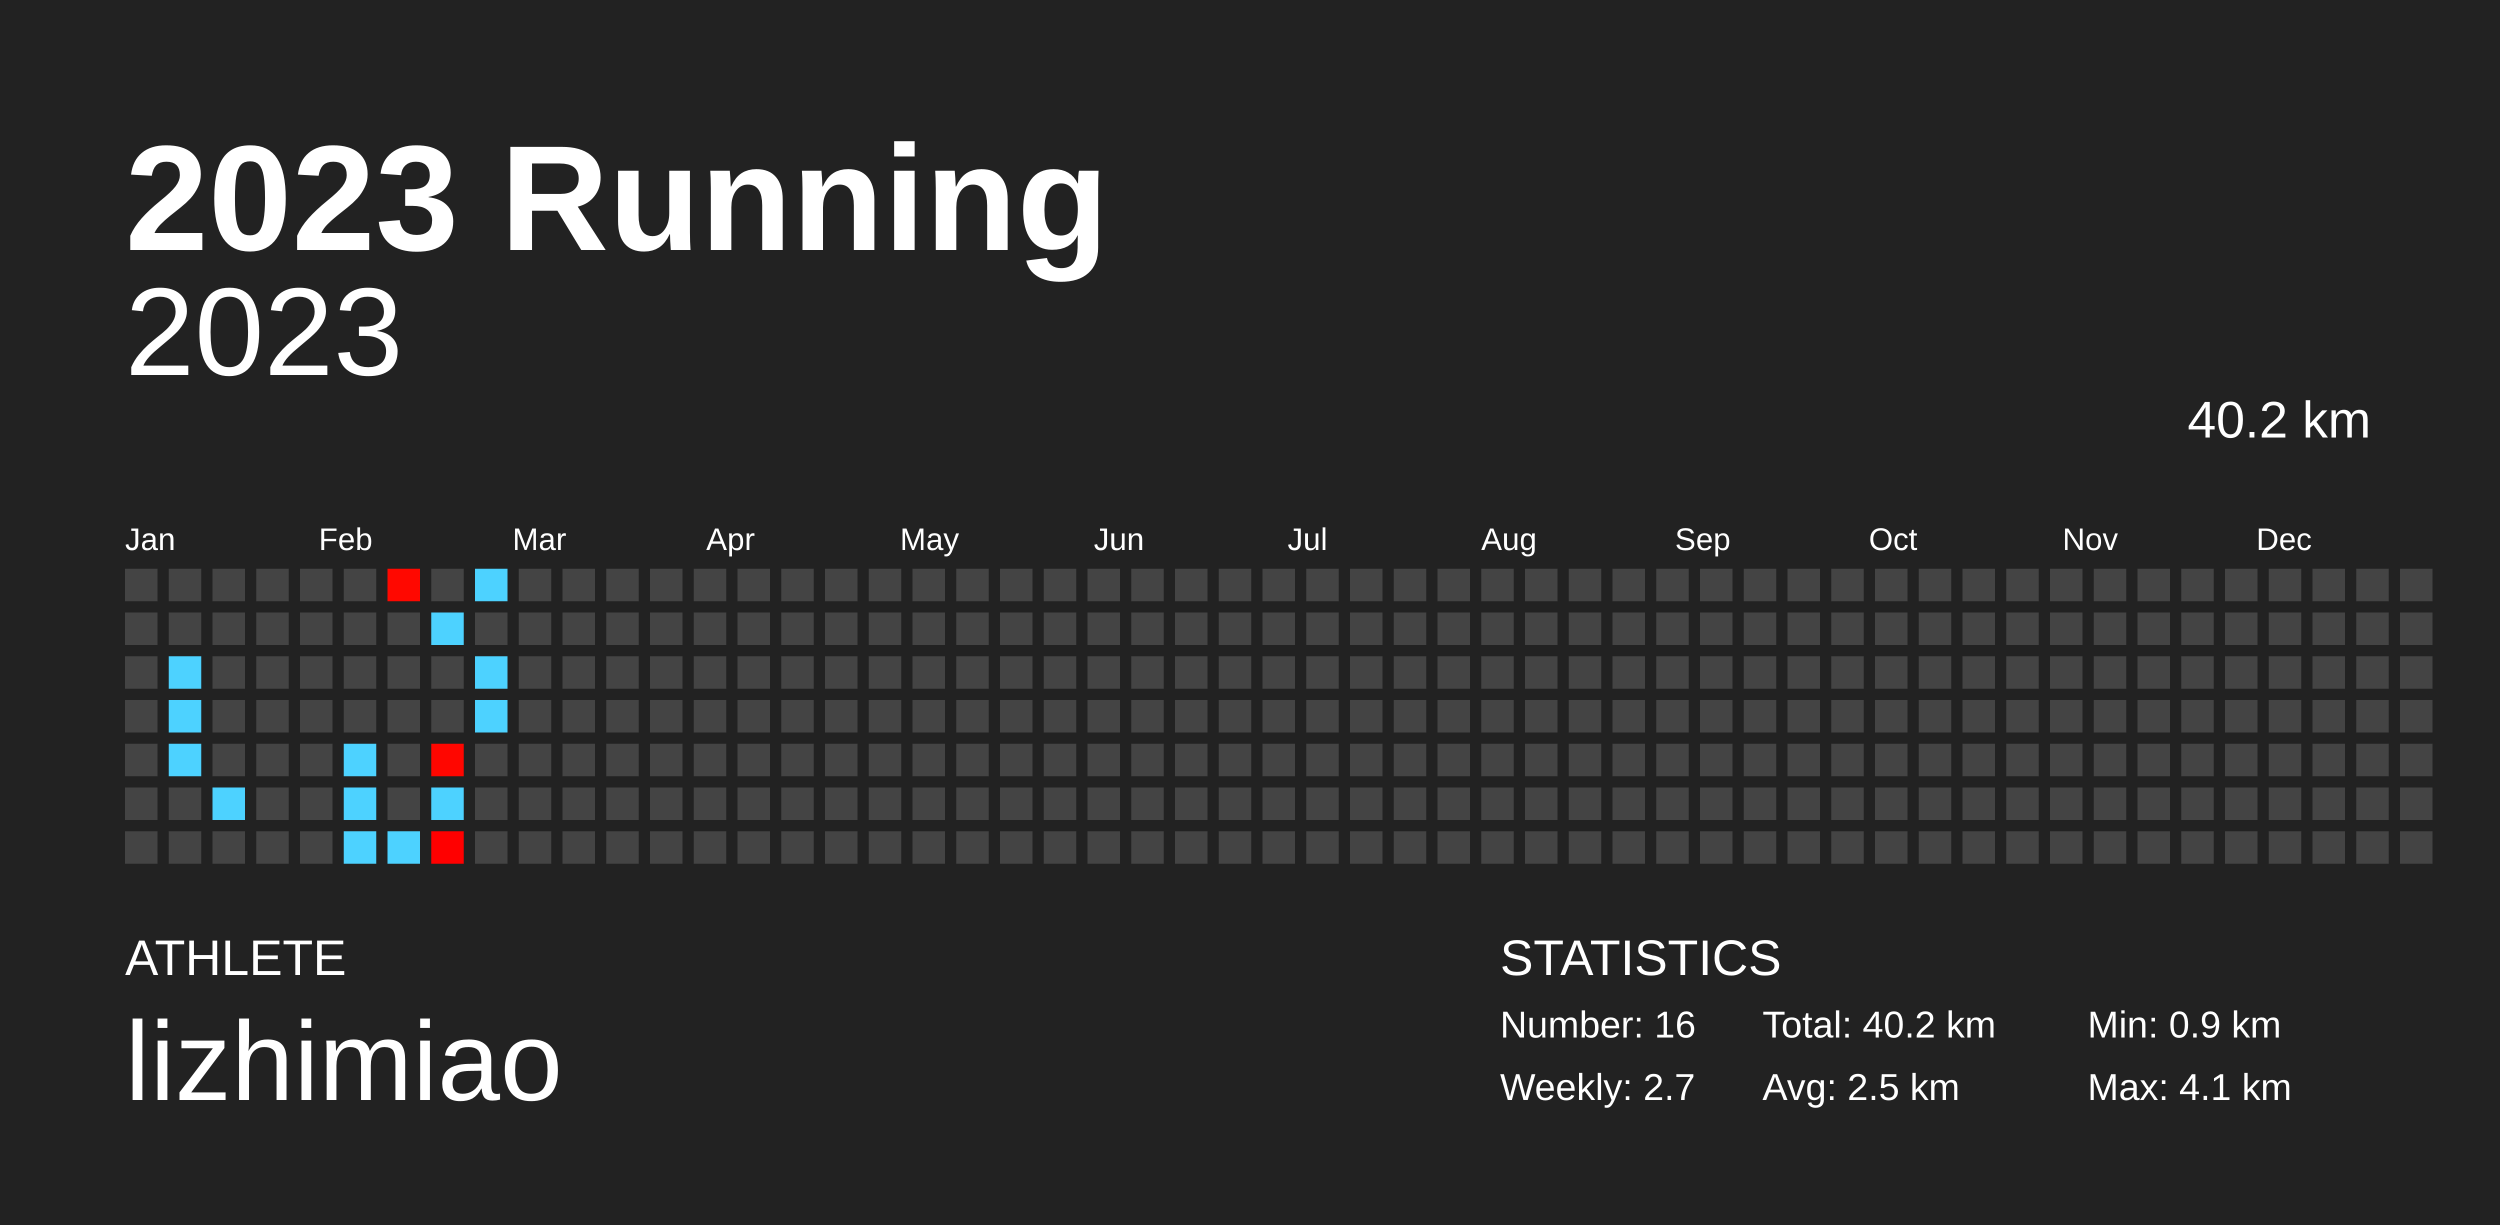
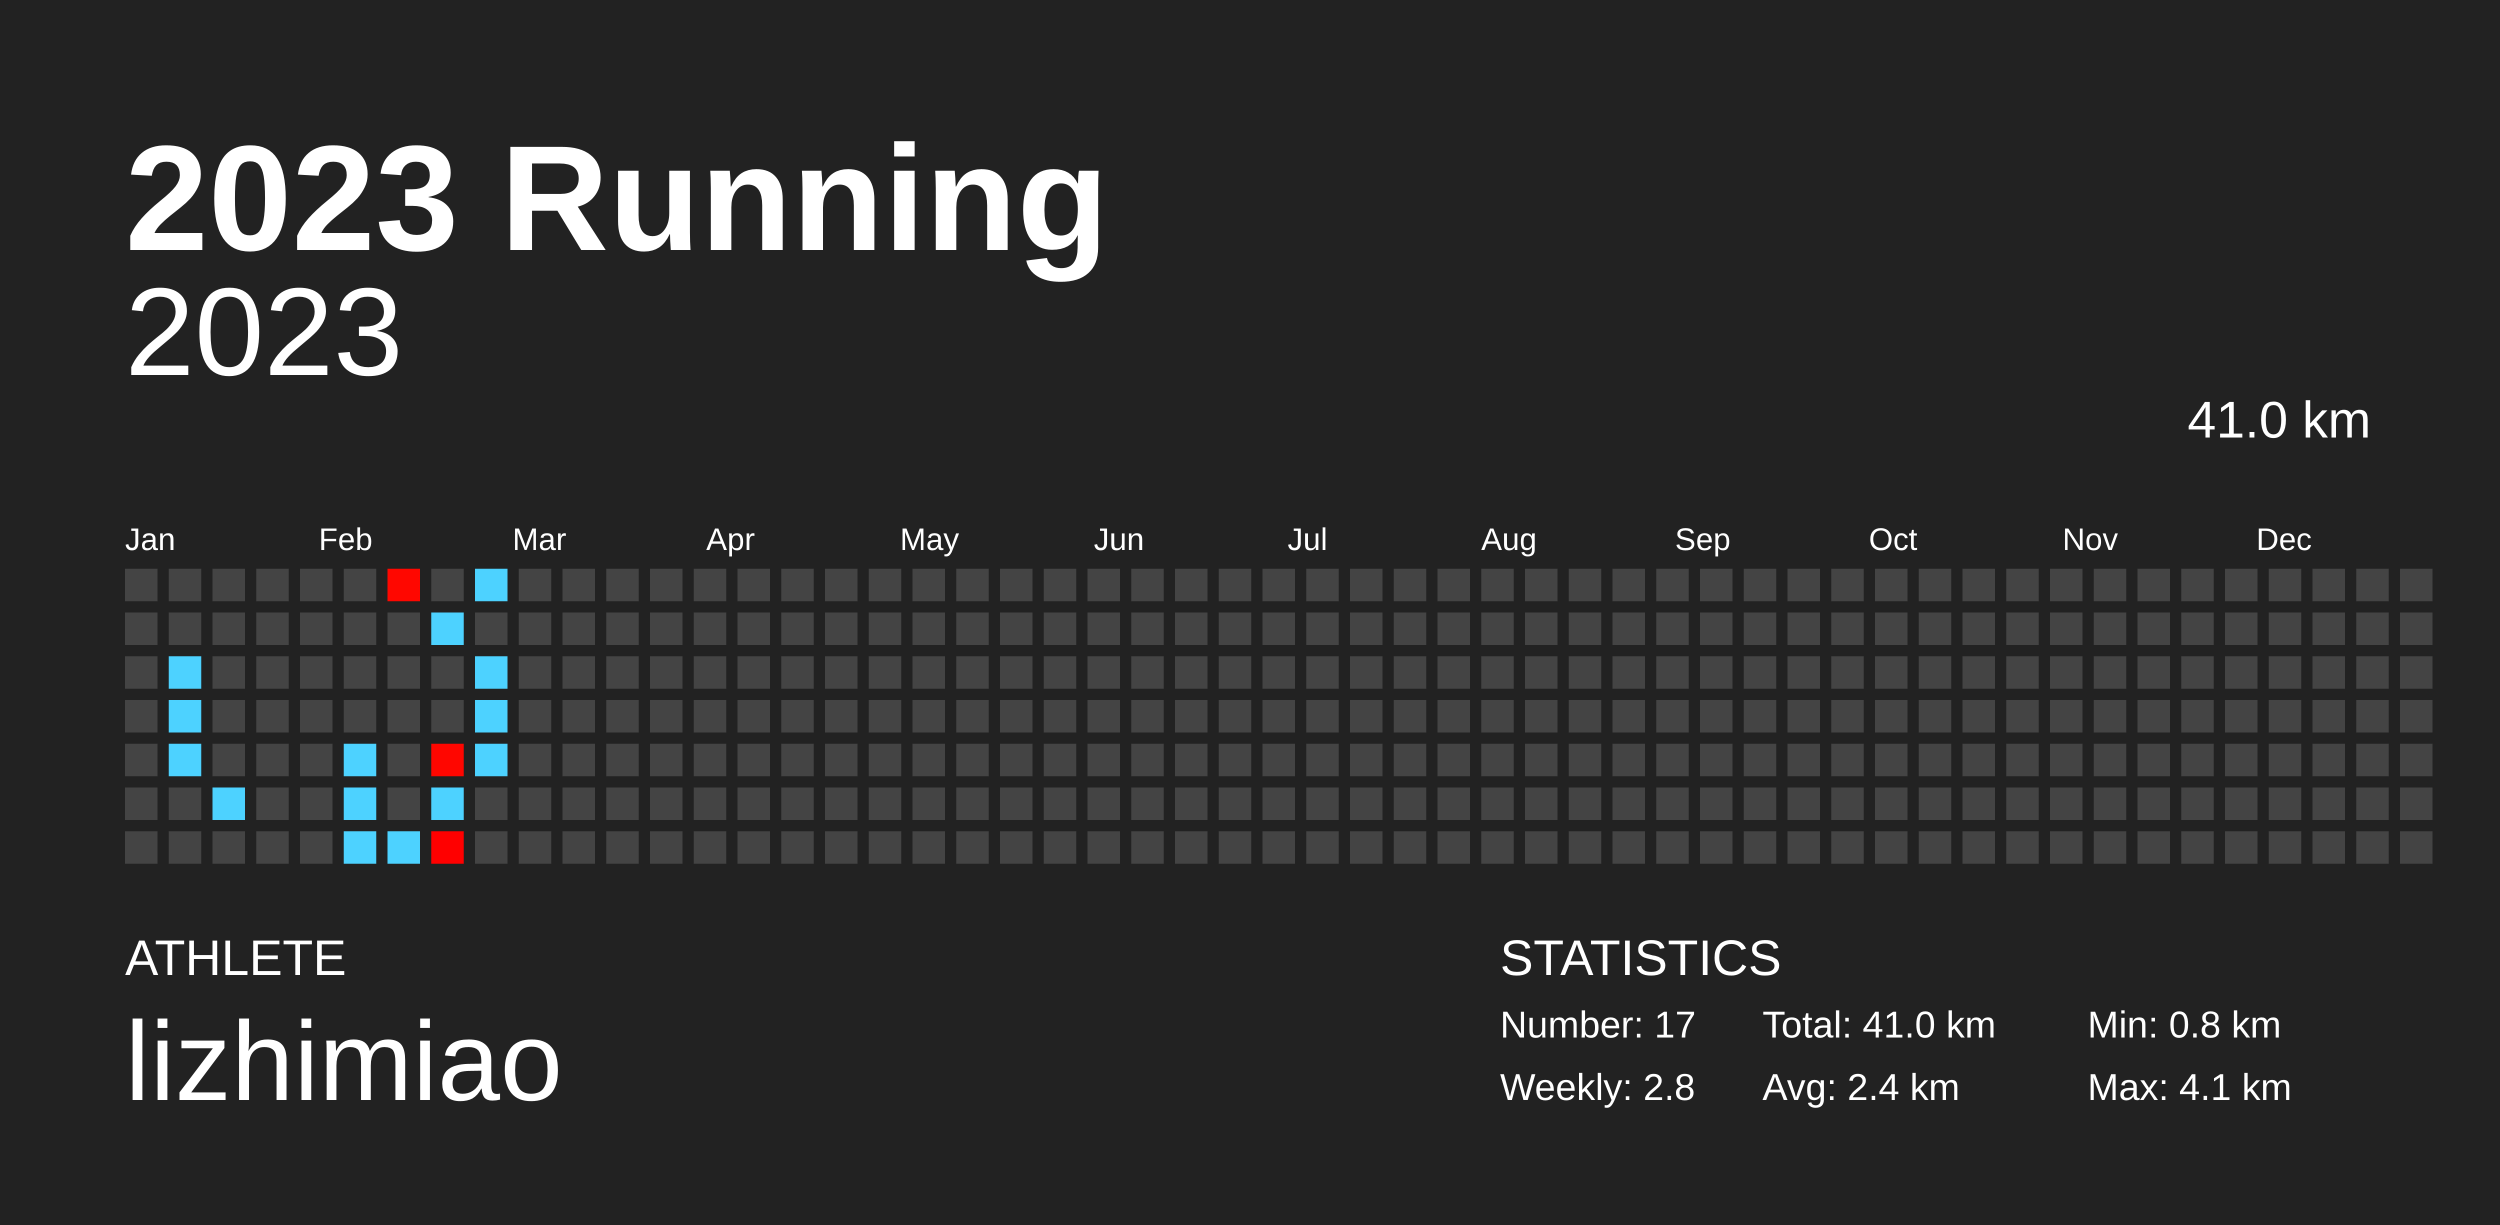
<svg xmlns="http://www.w3.org/2000/svg" baseProfile="full" height="98mm" version="1.1" viewBox="0,0,200,98" width="200mm">
  <defs />
  <rect fill="#222222" height="98" width="200" x="0" y="0" />
  <text fill="#FFFFFF" style="font-size:12px; font-family:Arial; font-weight:bold;" x="10" y="20">2023 Running</text>
  <text fill="#FFFFFF" style="font-size:4px; font-family:Arial" x="10" y="78">ATHLETE</text>
  <text fill="#FFFFFF" style="font-size:9px; font-family:Arial" x="10" y="88">lizhimiao</text>
  <text fill="#FFFFFF" style="font-size:4px; font-family:Arial" x="120" y="78">STATISTICS</text>
-   <text fill="#FFFFFF" style="font-size:3px; font-family:Arial" x="120" y="83">Number: 16</text>
-   <text fill="#FFFFFF" style="font-size:3px; font-family:Arial" x="120" y="88">Weekly: 2.7</text>
-   <text fill="#FFFFFF" style="font-size:3px; font-family:Arial" x="141" y="83">Total: 40.2 km</text>
-   <text fill="#FFFFFF" style="font-size:3px; font-family:Arial" x="141" y="88">Avg: 2.5 km</text>
-   <text fill="#FFFFFF" style="font-size:3px; font-family:Arial" x="167" y="83">Min: 0.9 km</text>
+   <text fill="#FFFFFF" style="font-size:3px; font-family:Arial" x="120" y="83">Number: 17</text>
+   <text fill="#FFFFFF" style="font-size:3px; font-family:Arial" x="120" y="88">Weekly: 2.8</text>
+   <text fill="#FFFFFF" style="font-size:3px; font-family:Arial" x="141" y="83">Total: 41.0 km</text>
+   <text fill="#FFFFFF" style="font-size:3px; font-family:Arial" x="141" y="88">Avg: 2.4 km</text>
+   <text fill="#FFFFFF" style="font-size:3px; font-family:Arial" x="167" y="83">Min: 0.8 km</text>
  <text fill="#FFFFFF" style="font-size:3px; font-family:Arial" x="167" y="88">Max: 4.1 km</text>
  <text alignment-baseline="hanging" fill="#FFFFFF" style="font-size:10.0px; font-family:Arial;" x="10" y="30">2023</text>
-   <text alignment-baseline="hanging" fill="#FFFFFF" style="font-size:4.125px; font-family:Arial;" x="175" y="35">40.2 km</text>
+   <text alignment-baseline="hanging" fill="#FFFFFF" style="font-size:4.125px; font-family:Arial;" x="175" y="35">41.0 km</text>
  <text fill="#FFFFFF" style="font-size:2.5px; font-family:Arial" x="10.0" y="44">Jan</text>
  <text fill="#FFFFFF" style="font-size:2.5px; font-family:Arial" x="25.5" y="44">Feb</text>
  <text fill="#FFFFFF" style="font-size:2.5px; font-family:Arial" x="41.0" y="44">Mar</text>
  <text fill="#FFFFFF" style="font-size:2.5px; font-family:Arial" x="56.5" y="44">Apr</text>
  <text fill="#FFFFFF" style="font-size:2.5px; font-family:Arial" x="72.0" y="44">May</text>
  <text fill="#FFFFFF" style="font-size:2.5px; font-family:Arial" x="87.5" y="44">Jun</text>
  <text fill="#FFFFFF" style="font-size:2.5px; font-family:Arial" x="103.0" y="44">Jul</text>
  <text fill="#FFFFFF" style="font-size:2.5px; font-family:Arial" x="118.5" y="44">Aug</text>
  <text fill="#FFFFFF" style="font-size:2.5px; font-family:Arial" x="134.0" y="44">Sep</text>
  <text fill="#FFFFFF" style="font-size:2.5px; font-family:Arial" x="149.5" y="44">Oct</text>
  <text fill="#FFFFFF" style="font-size:2.5px; font-family:Arial" x="165.0" y="44">Nov</text>
  <text fill="#FFFFFF" style="font-size:2.5px; font-family:Arial" x="180.5" y="44">Dec</text>
  <rect fill="#444444" height="2.6" width="2.6" x="10.0" y="45.5" />
  <rect fill="#444444" height="2.6" width="2.6" x="10.0" y="49.0" />
  <rect fill="#444444" height="2.6" width="2.6" x="10.0" y="52.5" />
  <rect fill="#444444" height="2.6" width="2.6" x="10.0" y="56.0" />
  <rect fill="#444444" height="2.6" width="2.6" x="10.0" y="59.5" />
  <rect fill="#444444" height="2.6" width="2.6" x="10.0" y="63.0" />
  <rect fill="#444444" height="2.6" width="2.6" x="10.0" y="66.5" />
  <rect fill="#444444" height="2.6" width="2.6" x="13.5" y="45.5" />
  <rect fill="#444444" height="2.6" width="2.6" x="13.5" y="49.0" />
  <rect fill="#4dd2ff" height="2.6" width="2.6" x="13.5" y="52.5" />
  <rect fill="#4dd2ff" height="2.6" width="2.6" x="13.5" y="56.0" />
  <rect fill="#4dd2ff" height="2.6" width="2.6" x="13.5" y="59.5" />
  <rect fill="#444444" height="2.6" width="2.6" x="13.5" y="63.0" />
  <rect fill="#444444" height="2.6" width="2.6" x="13.5" y="66.5" />
  <rect fill="#444444" height="2.6" width="2.6" x="17.0" y="45.5" />
  <rect fill="#444444" height="2.6" width="2.6" x="17.0" y="49.0" />
  <rect fill="#444444" height="2.6" width="2.6" x="17.0" y="52.5" />
  <rect fill="#444444" height="2.6" width="2.6" x="17.0" y="56.0" />
  <rect fill="#444444" height="2.6" width="2.6" x="17.0" y="59.5" />
  <rect fill="#4dd2ff" height="2.6" width="2.6" x="17.0" y="63.0" />
  <rect fill="#444444" height="2.6" width="2.6" x="17.0" y="66.5" />
  <rect fill="#444444" height="2.6" width="2.6" x="20.5" y="45.5" />
  <rect fill="#444444" height="2.6" width="2.6" x="20.5" y="49.0" />
  <rect fill="#444444" height="2.6" width="2.6" x="20.5" y="52.5" />
  <rect fill="#444444" height="2.6" width="2.6" x="20.5" y="56.0" />
  <rect fill="#444444" height="2.6" width="2.6" x="20.5" y="59.5" />
  <rect fill="#444444" height="2.6" width="2.6" x="20.5" y="63.0" />
  <rect fill="#444444" height="2.6" width="2.6" x="20.5" y="66.5" />
  <rect fill="#444444" height="2.6" width="2.6" x="24.0" y="45.5" />
  <rect fill="#444444" height="2.6" width="2.6" x="24.0" y="49.0" />
  <rect fill="#444444" height="2.6" width="2.6" x="24.0" y="52.5" />
  <rect fill="#444444" height="2.6" width="2.6" x="24.0" y="56.0" />
  <rect fill="#444444" height="2.6" width="2.6" x="24.0" y="59.5" />
  <rect fill="#444444" height="2.6" width="2.6" x="24.0" y="63.0" />
  <rect fill="#444444" height="2.6" width="2.6" x="24.0" y="66.5" />
  <rect fill="#444444" height="2.6" width="2.6" x="27.5" y="45.5" />
  <rect fill="#444444" height="2.6" width="2.6" x="27.5" y="49.0" />
  <rect fill="#444444" height="2.6" width="2.6" x="27.5" y="52.5" />
  <rect fill="#444444" height="2.6" width="2.6" x="27.5" y="56.0" />
  <rect fill="#4dd2ff" height="2.6" width="2.6" x="27.5" y="59.5" />
  <rect fill="#4dd2ff" height="2.6" width="2.6" x="27.5" y="63.0" />
  <rect fill="#4dd2ff" height="2.6" width="2.6" x="27.5" y="66.5" />
-   <rect fill="#ff0800" height="2.6" width="2.6" x="31.0" y="45.5" />
+   <rect fill="#ff0700" height="2.6" width="2.6" x="31.0" y="45.5" />
  <rect fill="#444444" height="2.6" width="2.6" x="31.0" y="49.0" />
  <rect fill="#444444" height="2.6" width="2.6" x="31.0" y="52.5" />
  <rect fill="#444444" height="2.6" width="2.6" x="31.0" y="56.0" />
  <rect fill="#444444" height="2.6" width="2.6" x="31.0" y="59.5" />
  <rect fill="#444444" height="2.6" width="2.6" x="31.0" y="63.0" />
  <rect fill="#4dd2ff" height="2.6" width="2.6" x="31.0" y="66.5" />
  <rect fill="#444444" height="2.6" width="2.6" x="34.5" y="45.5" />
  <rect fill="#4dd2ff" height="2.6" width="2.6" x="34.5" y="49.0" />
  <rect fill="#444444" height="2.6" width="2.6" x="34.5" y="52.5" />
  <rect fill="#444444" height="2.6" width="2.6" x="34.5" y="56.0" />
  <rect fill="#ff0600" height="2.6" width="2.6" x="34.5" y="59.5" />
  <rect fill="#4dd2ff" height="2.6" width="2.6" x="34.5" y="63.0" />
  <rect fill="#ff0000" height="2.6" width="2.6" x="34.5" y="66.5" />
  <rect fill="#4dd2ff" height="2.6" width="2.6" x="38.0" y="45.5" />
  <rect fill="#444444" height="2.6" width="2.6" x="38.0" y="49.0" />
  <rect fill="#4dd2ff" height="2.6" width="2.6" x="38.0" y="52.5" />
  <rect fill="#4dd2ff" height="2.6" width="2.6" x="38.0" y="56.0" />
-   <rect fill="#444444" height="2.6" width="2.6" x="38.0" y="59.5" />
+   <rect fill="#4dd2ff" height="2.6" width="2.6" x="38.0" y="59.5" />
  <rect fill="#444444" height="2.6" width="2.6" x="38.0" y="63.0" />
  <rect fill="#444444" height="2.6" width="2.6" x="38.0" y="66.5" />
  <rect fill="#444444" height="2.6" width="2.6" x="41.5" y="45.5" />
  <rect fill="#444444" height="2.6" width="2.6" x="41.5" y="49.0" />
  <rect fill="#444444" height="2.6" width="2.6" x="41.5" y="52.5" />
  <rect fill="#444444" height="2.6" width="2.6" x="41.5" y="56.0" />
  <rect fill="#444444" height="2.6" width="2.6" x="41.5" y="59.5" />
  <rect fill="#444444" height="2.6" width="2.6" x="41.5" y="63.0" />
  <rect fill="#444444" height="2.6" width="2.6" x="41.5" y="66.5" />
  <rect fill="#444444" height="2.6" width="2.6" x="45.0" y="45.5" />
  <rect fill="#444444" height="2.6" width="2.6" x="45.0" y="49.0" />
  <rect fill="#444444" height="2.6" width="2.6" x="45.0" y="52.5" />
  <rect fill="#444444" height="2.6" width="2.6" x="45.0" y="56.0" />
  <rect fill="#444444" height="2.6" width="2.6" x="45.0" y="59.5" />
  <rect fill="#444444" height="2.6" width="2.6" x="45.0" y="63.0" />
  <rect fill="#444444" height="2.6" width="2.6" x="45.0" y="66.5" />
  <rect fill="#444444" height="2.6" width="2.6" x="48.5" y="45.5" />
  <rect fill="#444444" height="2.6" width="2.6" x="48.5" y="49.0" />
  <rect fill="#444444" height="2.6" width="2.6" x="48.5" y="52.5" />
  <rect fill="#444444" height="2.6" width="2.6" x="48.5" y="56.0" />
  <rect fill="#444444" height="2.6" width="2.6" x="48.5" y="59.5" />
  <rect fill="#444444" height="2.6" width="2.6" x="48.5" y="63.0" />
  <rect fill="#444444" height="2.6" width="2.6" x="48.5" y="66.5" />
  <rect fill="#444444" height="2.6" width="2.6" x="52.0" y="45.5" />
  <rect fill="#444444" height="2.6" width="2.6" x="52.0" y="49.0" />
  <rect fill="#444444" height="2.6" width="2.6" x="52.0" y="52.5" />
  <rect fill="#444444" height="2.6" width="2.6" x="52.0" y="56.0" />
  <rect fill="#444444" height="2.6" width="2.6" x="52.0" y="59.5" />
  <rect fill="#444444" height="2.6" width="2.6" x="52.0" y="63.0" />
  <rect fill="#444444" height="2.6" width="2.6" x="52.0" y="66.5" />
  <rect fill="#444444" height="2.6" width="2.6" x="55.5" y="45.5" />
  <rect fill="#444444" height="2.6" width="2.6" x="55.5" y="49.0" />
  <rect fill="#444444" height="2.6" width="2.6" x="55.5" y="52.5" />
  <rect fill="#444444" height="2.6" width="2.6" x="55.5" y="56.0" />
  <rect fill="#444444" height="2.6" width="2.6" x="55.5" y="59.5" />
  <rect fill="#444444" height="2.6" width="2.6" x="55.5" y="63.0" />
  <rect fill="#444444" height="2.6" width="2.6" x="55.5" y="66.5" />
  <rect fill="#444444" height="2.6" width="2.6" x="59.0" y="45.5" />
  <rect fill="#444444" height="2.6" width="2.6" x="59.0" y="49.0" />
  <rect fill="#444444" height="2.6" width="2.6" x="59.0" y="52.5" />
  <rect fill="#444444" height="2.6" width="2.6" x="59.0" y="56.0" />
  <rect fill="#444444" height="2.6" width="2.6" x="59.0" y="59.5" />
  <rect fill="#444444" height="2.6" width="2.6" x="59.0" y="63.0" />
  <rect fill="#444444" height="2.6" width="2.6" x="59.0" y="66.5" />
  <rect fill="#444444" height="2.6" width="2.6" x="62.5" y="45.5" />
  <rect fill="#444444" height="2.6" width="2.6" x="62.5" y="49.0" />
  <rect fill="#444444" height="2.6" width="2.6" x="62.5" y="52.5" />
  <rect fill="#444444" height="2.6" width="2.6" x="62.5" y="56.0" />
  <rect fill="#444444" height="2.6" width="2.6" x="62.5" y="59.5" />
  <rect fill="#444444" height="2.6" width="2.6" x="62.5" y="63.0" />
  <rect fill="#444444" height="2.6" width="2.6" x="62.5" y="66.5" />
  <rect fill="#444444" height="2.6" width="2.6" x="66.0" y="45.5" />
  <rect fill="#444444" height="2.6" width="2.6" x="66.0" y="49.0" />
  <rect fill="#444444" height="2.6" width="2.6" x="66.0" y="52.5" />
  <rect fill="#444444" height="2.6" width="2.6" x="66.0" y="56.0" />
  <rect fill="#444444" height="2.6" width="2.6" x="66.0" y="59.5" />
  <rect fill="#444444" height="2.6" width="2.6" x="66.0" y="63.0" />
  <rect fill="#444444" height="2.6" width="2.6" x="66.0" y="66.5" />
  <rect fill="#444444" height="2.6" width="2.6" x="69.5" y="45.5" />
  <rect fill="#444444" height="2.6" width="2.6" x="69.5" y="49.0" />
  <rect fill="#444444" height="2.6" width="2.6" x="69.5" y="52.5" />
  <rect fill="#444444" height="2.6" width="2.6" x="69.5" y="56.0" />
  <rect fill="#444444" height="2.6" width="2.6" x="69.5" y="59.5" />
  <rect fill="#444444" height="2.6" width="2.6" x="69.5" y="63.0" />
  <rect fill="#444444" height="2.6" width="2.6" x="69.5" y="66.5" />
  <rect fill="#444444" height="2.6" width="2.6" x="73.0" y="45.5" />
  <rect fill="#444444" height="2.6" width="2.6" x="73.0" y="49.0" />
  <rect fill="#444444" height="2.6" width="2.6" x="73.0" y="52.5" />
  <rect fill="#444444" height="2.6" width="2.6" x="73.0" y="56.0" />
  <rect fill="#444444" height="2.6" width="2.6" x="73.0" y="59.5" />
  <rect fill="#444444" height="2.6" width="2.6" x="73.0" y="63.0" />
  <rect fill="#444444" height="2.6" width="2.6" x="73.0" y="66.5" />
  <rect fill="#444444" height="2.6" width="2.6" x="76.5" y="45.5" />
  <rect fill="#444444" height="2.6" width="2.6" x="76.5" y="49.0" />
  <rect fill="#444444" height="2.6" width="2.6" x="76.5" y="52.5" />
  <rect fill="#444444" height="2.6" width="2.6" x="76.5" y="56.0" />
  <rect fill="#444444" height="2.6" width="2.6" x="76.5" y="59.5" />
  <rect fill="#444444" height="2.6" width="2.6" x="76.5" y="63.0" />
  <rect fill="#444444" height="2.6" width="2.6" x="76.5" y="66.5" />
  <rect fill="#444444" height="2.6" width="2.6" x="80.0" y="45.5" />
  <rect fill="#444444" height="2.6" width="2.6" x="80.0" y="49.0" />
  <rect fill="#444444" height="2.6" width="2.6" x="80.0" y="52.5" />
  <rect fill="#444444" height="2.6" width="2.6" x="80.0" y="56.0" />
  <rect fill="#444444" height="2.6" width="2.6" x="80.0" y="59.5" />
  <rect fill="#444444" height="2.6" width="2.6" x="80.0" y="63.0" />
  <rect fill="#444444" height="2.6" width="2.6" x="80.0" y="66.5" />
  <rect fill="#444444" height="2.6" width="2.6" x="83.5" y="45.5" />
  <rect fill="#444444" height="2.6" width="2.6" x="83.5" y="49.0" />
  <rect fill="#444444" height="2.6" width="2.6" x="83.5" y="52.5" />
  <rect fill="#444444" height="2.6" width="2.6" x="83.5" y="56.0" />
  <rect fill="#444444" height="2.6" width="2.6" x="83.5" y="59.5" />
  <rect fill="#444444" height="2.6" width="2.6" x="83.5" y="63.0" />
  <rect fill="#444444" height="2.6" width="2.6" x="83.5" y="66.5" />
  <rect fill="#444444" height="2.6" width="2.6" x="87.0" y="45.5" />
  <rect fill="#444444" height="2.6" width="2.6" x="87.0" y="49.0" />
  <rect fill="#444444" height="2.6" width="2.6" x="87.0" y="52.5" />
  <rect fill="#444444" height="2.6" width="2.6" x="87.0" y="56.0" />
  <rect fill="#444444" height="2.6" width="2.6" x="87.0" y="59.5" />
  <rect fill="#444444" height="2.6" width="2.6" x="87.0" y="63.0" />
  <rect fill="#444444" height="2.6" width="2.6" x="87.0" y="66.5" />
  <rect fill="#444444" height="2.6" width="2.6" x="90.5" y="45.5" />
  <rect fill="#444444" height="2.6" width="2.6" x="90.5" y="49.0" />
  <rect fill="#444444" height="2.6" width="2.6" x="90.5" y="52.5" />
  <rect fill="#444444" height="2.6" width="2.6" x="90.5" y="56.0" />
  <rect fill="#444444" height="2.6" width="2.6" x="90.5" y="59.5" />
  <rect fill="#444444" height="2.6" width="2.6" x="90.5" y="63.0" />
  <rect fill="#444444" height="2.6" width="2.6" x="90.5" y="66.5" />
  <rect fill="#444444" height="2.6" width="2.6" x="94.0" y="45.5" />
  <rect fill="#444444" height="2.6" width="2.6" x="94.0" y="49.0" />
  <rect fill="#444444" height="2.6" width="2.6" x="94.0" y="52.5" />
  <rect fill="#444444" height="2.6" width="2.6" x="94.0" y="56.0" />
  <rect fill="#444444" height="2.6" width="2.6" x="94.0" y="59.5" />
  <rect fill="#444444" height="2.6" width="2.6" x="94.0" y="63.0" />
  <rect fill="#444444" height="2.6" width="2.6" x="94.0" y="66.5" />
  <rect fill="#444444" height="2.6" width="2.6" x="97.5" y="45.5" />
  <rect fill="#444444" height="2.6" width="2.6" x="97.5" y="49.0" />
  <rect fill="#444444" height="2.6" width="2.6" x="97.5" y="52.5" />
  <rect fill="#444444" height="2.6" width="2.6" x="97.5" y="56.0" />
  <rect fill="#444444" height="2.6" width="2.6" x="97.5" y="59.5" />
  <rect fill="#444444" height="2.6" width="2.6" x="97.5" y="63.0" />
  <rect fill="#444444" height="2.6" width="2.6" x="97.5" y="66.5" />
  <rect fill="#444444" height="2.6" width="2.6" x="101.0" y="45.5" />
  <rect fill="#444444" height="2.6" width="2.6" x="101.0" y="49.0" />
  <rect fill="#444444" height="2.6" width="2.6" x="101.0" y="52.5" />
  <rect fill="#444444" height="2.6" width="2.6" x="101.0" y="56.0" />
  <rect fill="#444444" height="2.6" width="2.6" x="101.0" y="59.5" />
  <rect fill="#444444" height="2.6" width="2.6" x="101.0" y="63.0" />
  <rect fill="#444444" height="2.6" width="2.6" x="101.0" y="66.5" />
  <rect fill="#444444" height="2.6" width="2.6" x="104.5" y="45.5" />
  <rect fill="#444444" height="2.6" width="2.6" x="104.5" y="49.0" />
  <rect fill="#444444" height="2.6" width="2.6" x="104.5" y="52.5" />
  <rect fill="#444444" height="2.6" width="2.6" x="104.5" y="56.0" />
  <rect fill="#444444" height="2.6" width="2.6" x="104.5" y="59.5" />
  <rect fill="#444444" height="2.6" width="2.6" x="104.5" y="63.0" />
  <rect fill="#444444" height="2.6" width="2.6" x="104.5" y="66.5" />
  <rect fill="#444444" height="2.6" width="2.6" x="108.0" y="45.5" />
  <rect fill="#444444" height="2.6" width="2.6" x="108.0" y="49.0" />
  <rect fill="#444444" height="2.6" width="2.6" x="108.0" y="52.5" />
  <rect fill="#444444" height="2.6" width="2.6" x="108.0" y="56.0" />
  <rect fill="#444444" height="2.6" width="2.6" x="108.0" y="59.5" />
  <rect fill="#444444" height="2.6" width="2.6" x="108.0" y="63.0" />
  <rect fill="#444444" height="2.6" width="2.6" x="108.0" y="66.5" />
  <rect fill="#444444" height="2.6" width="2.6" x="111.5" y="45.5" />
  <rect fill="#444444" height="2.6" width="2.6" x="111.5" y="49.0" />
  <rect fill="#444444" height="2.6" width="2.6" x="111.5" y="52.5" />
  <rect fill="#444444" height="2.6" width="2.6" x="111.5" y="56.0" />
  <rect fill="#444444" height="2.6" width="2.6" x="111.5" y="59.5" />
  <rect fill="#444444" height="2.6" width="2.6" x="111.5" y="63.0" />
  <rect fill="#444444" height="2.6" width="2.6" x="111.5" y="66.5" />
  <rect fill="#444444" height="2.6" width="2.6" x="115.0" y="45.5" />
  <rect fill="#444444" height="2.6" width="2.6" x="115.0" y="49.0" />
  <rect fill="#444444" height="2.6" width="2.6" x="115.0" y="52.5" />
  <rect fill="#444444" height="2.6" width="2.6" x="115.0" y="56.0" />
  <rect fill="#444444" height="2.6" width="2.6" x="115.0" y="59.5" />
  <rect fill="#444444" height="2.6" width="2.6" x="115.0" y="63.0" />
  <rect fill="#444444" height="2.6" width="2.6" x="115.0" y="66.5" />
  <rect fill="#444444" height="2.6" width="2.6" x="118.5" y="45.5" />
  <rect fill="#444444" height="2.6" width="2.6" x="118.5" y="49.0" />
  <rect fill="#444444" height="2.6" width="2.6" x="118.5" y="52.5" />
  <rect fill="#444444" height="2.6" width="2.6" x="118.5" y="56.0" />
  <rect fill="#444444" height="2.6" width="2.6" x="118.5" y="59.5" />
  <rect fill="#444444" height="2.6" width="2.6" x="118.5" y="63.0" />
  <rect fill="#444444" height="2.6" width="2.6" x="118.5" y="66.5" />
  <rect fill="#444444" height="2.6" width="2.6" x="122.0" y="45.5" />
  <rect fill="#444444" height="2.6" width="2.6" x="122.0" y="49.0" />
  <rect fill="#444444" height="2.6" width="2.6" x="122.0" y="52.5" />
  <rect fill="#444444" height="2.6" width="2.6" x="122.0" y="56.0" />
  <rect fill="#444444" height="2.6" width="2.6" x="122.0" y="59.5" />
  <rect fill="#444444" height="2.6" width="2.6" x="122.0" y="63.0" />
  <rect fill="#444444" height="2.6" width="2.6" x="122.0" y="66.5" />
  <rect fill="#444444" height="2.6" width="2.6" x="125.5" y="45.5" />
  <rect fill="#444444" height="2.6" width="2.6" x="125.5" y="49.0" />
  <rect fill="#444444" height="2.6" width="2.6" x="125.5" y="52.5" />
  <rect fill="#444444" height="2.6" width="2.6" x="125.5" y="56.0" />
  <rect fill="#444444" height="2.6" width="2.6" x="125.5" y="59.5" />
  <rect fill="#444444" height="2.6" width="2.6" x="125.5" y="63.0" />
  <rect fill="#444444" height="2.6" width="2.6" x="125.5" y="66.5" />
  <rect fill="#444444" height="2.6" width="2.6" x="129.0" y="45.5" />
  <rect fill="#444444" height="2.6" width="2.6" x="129.0" y="49.0" />
  <rect fill="#444444" height="2.6" width="2.6" x="129.0" y="52.5" />
  <rect fill="#444444" height="2.6" width="2.6" x="129.0" y="56.0" />
  <rect fill="#444444" height="2.6" width="2.6" x="129.0" y="59.5" />
  <rect fill="#444444" height="2.6" width="2.6" x="129.0" y="63.0" />
  <rect fill="#444444" height="2.6" width="2.6" x="129.0" y="66.5" />
  <rect fill="#444444" height="2.6" width="2.6" x="132.5" y="45.5" />
  <rect fill="#444444" height="2.6" width="2.6" x="132.5" y="49.0" />
  <rect fill="#444444" height="2.6" width="2.6" x="132.5" y="52.5" />
  <rect fill="#444444" height="2.6" width="2.6" x="132.5" y="56.0" />
  <rect fill="#444444" height="2.6" width="2.6" x="132.5" y="59.5" />
  <rect fill="#444444" height="2.6" width="2.6" x="132.5" y="63.0" />
  <rect fill="#444444" height="2.6" width="2.6" x="132.5" y="66.5" />
  <rect fill="#444444" height="2.6" width="2.6" x="136.0" y="45.5" />
  <rect fill="#444444" height="2.6" width="2.6" x="136.0" y="49.0" />
  <rect fill="#444444" height="2.6" width="2.6" x="136.0" y="52.5" />
  <rect fill="#444444" height="2.6" width="2.6" x="136.0" y="56.0" />
  <rect fill="#444444" height="2.6" width="2.6" x="136.0" y="59.5" />
  <rect fill="#444444" height="2.6" width="2.6" x="136.0" y="63.0" />
  <rect fill="#444444" height="2.6" width="2.6" x="136.0" y="66.5" />
  <rect fill="#444444" height="2.6" width="2.6" x="139.5" y="45.5" />
  <rect fill="#444444" height="2.6" width="2.6" x="139.5" y="49.0" />
  <rect fill="#444444" height="2.6" width="2.6" x="139.5" y="52.5" />
  <rect fill="#444444" height="2.6" width="2.6" x="139.5" y="56.0" />
  <rect fill="#444444" height="2.6" width="2.6" x="139.5" y="59.5" />
  <rect fill="#444444" height="2.6" width="2.6" x="139.5" y="63.0" />
  <rect fill="#444444" height="2.6" width="2.6" x="139.5" y="66.5" />
  <rect fill="#444444" height="2.6" width="2.6" x="143.0" y="45.5" />
  <rect fill="#444444" height="2.6" width="2.6" x="143.0" y="49.0" />
  <rect fill="#444444" height="2.6" width="2.6" x="143.0" y="52.5" />
  <rect fill="#444444" height="2.6" width="2.6" x="143.0" y="56.0" />
  <rect fill="#444444" height="2.6" width="2.6" x="143.0" y="59.5" />
  <rect fill="#444444" height="2.6" width="2.6" x="143.0" y="63.0" />
  <rect fill="#444444" height="2.6" width="2.6" x="143.0" y="66.5" />
  <rect fill="#444444" height="2.6" width="2.6" x="146.5" y="45.5" />
  <rect fill="#444444" height="2.6" width="2.6" x="146.5" y="49.0" />
  <rect fill="#444444" height="2.6" width="2.6" x="146.5" y="52.5" />
  <rect fill="#444444" height="2.6" width="2.6" x="146.5" y="56.0" />
  <rect fill="#444444" height="2.6" width="2.6" x="146.5" y="59.5" />
  <rect fill="#444444" height="2.6" width="2.6" x="146.5" y="63.0" />
  <rect fill="#444444" height="2.6" width="2.6" x="146.5" y="66.5" />
  <rect fill="#444444" height="2.6" width="2.6" x="150.0" y="45.5" />
  <rect fill="#444444" height="2.6" width="2.6" x="150.0" y="49.0" />
  <rect fill="#444444" height="2.6" width="2.6" x="150.0" y="52.5" />
  <rect fill="#444444" height="2.6" width="2.6" x="150.0" y="56.0" />
  <rect fill="#444444" height="2.6" width="2.6" x="150.0" y="59.5" />
  <rect fill="#444444" height="2.6" width="2.6" x="150.0" y="63.0" />
  <rect fill="#444444" height="2.6" width="2.6" x="150.0" y="66.5" />
  <rect fill="#444444" height="2.6" width="2.6" x="153.5" y="45.5" />
  <rect fill="#444444" height="2.6" width="2.6" x="153.5" y="49.0" />
  <rect fill="#444444" height="2.6" width="2.6" x="153.5" y="52.5" />
  <rect fill="#444444" height="2.6" width="2.6" x="153.5" y="56.0" />
  <rect fill="#444444" height="2.6" width="2.6" x="153.5" y="59.5" />
  <rect fill="#444444" height="2.6" width="2.6" x="153.5" y="63.0" />
  <rect fill="#444444" height="2.6" width="2.6" x="153.5" y="66.5" />
  <rect fill="#444444" height="2.6" width="2.6" x="157.0" y="45.5" />
  <rect fill="#444444" height="2.6" width="2.6" x="157.0" y="49.0" />
  <rect fill="#444444" height="2.6" width="2.6" x="157.0" y="52.5" />
  <rect fill="#444444" height="2.6" width="2.6" x="157.0" y="56.0" />
  <rect fill="#444444" height="2.6" width="2.6" x="157.0" y="59.5" />
  <rect fill="#444444" height="2.6" width="2.6" x="157.0" y="63.0" />
  <rect fill="#444444" height="2.6" width="2.6" x="157.0" y="66.5" />
  <rect fill="#444444" height="2.6" width="2.6" x="160.5" y="45.5" />
  <rect fill="#444444" height="2.6" width="2.6" x="160.5" y="49.0" />
  <rect fill="#444444" height="2.6" width="2.6" x="160.5" y="52.5" />
  <rect fill="#444444" height="2.6" width="2.6" x="160.5" y="56.0" />
  <rect fill="#444444" height="2.6" width="2.6" x="160.5" y="59.5" />
  <rect fill="#444444" height="2.6" width="2.6" x="160.5" y="63.0" />
  <rect fill="#444444" height="2.6" width="2.6" x="160.5" y="66.5" />
  <rect fill="#444444" height="2.6" width="2.6" x="164.0" y="45.5" />
  <rect fill="#444444" height="2.6" width="2.6" x="164.0" y="49.0" />
  <rect fill="#444444" height="2.6" width="2.6" x="164.0" y="52.5" />
  <rect fill="#444444" height="2.6" width="2.6" x="164.0" y="56.0" />
  <rect fill="#444444" height="2.6" width="2.6" x="164.0" y="59.5" />
  <rect fill="#444444" height="2.6" width="2.6" x="164.0" y="63.0" />
  <rect fill="#444444" height="2.6" width="2.6" x="164.0" y="66.5" />
  <rect fill="#444444" height="2.6" width="2.6" x="167.5" y="45.5" />
  <rect fill="#444444" height="2.6" width="2.6" x="167.5" y="49.0" />
  <rect fill="#444444" height="2.6" width="2.6" x="167.5" y="52.5" />
  <rect fill="#444444" height="2.6" width="2.6" x="167.5" y="56.0" />
  <rect fill="#444444" height="2.6" width="2.6" x="167.5" y="59.5" />
  <rect fill="#444444" height="2.6" width="2.6" x="167.5" y="63.0" />
  <rect fill="#444444" height="2.6" width="2.6" x="167.5" y="66.5" />
  <rect fill="#444444" height="2.6" width="2.6" x="171.0" y="45.5" />
  <rect fill="#444444" height="2.6" width="2.6" x="171.0" y="49.0" />
  <rect fill="#444444" height="2.6" width="2.6" x="171.0" y="52.5" />
  <rect fill="#444444" height="2.6" width="2.6" x="171.0" y="56.0" />
  <rect fill="#444444" height="2.6" width="2.6" x="171.0" y="59.5" />
  <rect fill="#444444" height="2.6" width="2.6" x="171.0" y="63.0" />
  <rect fill="#444444" height="2.6" width="2.6" x="171.0" y="66.5" />
  <rect fill="#444444" height="2.6" width="2.6" x="174.5" y="45.5" />
  <rect fill="#444444" height="2.6" width="2.6" x="174.5" y="49.0" />
  <rect fill="#444444" height="2.6" width="2.6" x="174.5" y="52.5" />
  <rect fill="#444444" height="2.6" width="2.6" x="174.5" y="56.0" />
  <rect fill="#444444" height="2.6" width="2.6" x="174.5" y="59.5" />
  <rect fill="#444444" height="2.6" width="2.6" x="174.5" y="63.0" />
  <rect fill="#444444" height="2.6" width="2.6" x="174.5" y="66.5" />
  <rect fill="#444444" height="2.6" width="2.6" x="178.0" y="45.5" />
  <rect fill="#444444" height="2.6" width="2.6" x="178.0" y="49.0" />
  <rect fill="#444444" height="2.6" width="2.6" x="178.0" y="52.5" />
  <rect fill="#444444" height="2.6" width="2.6" x="178.0" y="56.0" />
  <rect fill="#444444" height="2.6" width="2.6" x="178.0" y="59.5" />
  <rect fill="#444444" height="2.6" width="2.6" x="178.0" y="63.0" />
  <rect fill="#444444" height="2.6" width="2.6" x="178.0" y="66.5" />
  <rect fill="#444444" height="2.6" width="2.6" x="181.5" y="45.5" />
  <rect fill="#444444" height="2.6" width="2.6" x="181.5" y="49.0" />
  <rect fill="#444444" height="2.6" width="2.6" x="181.5" y="52.5" />
  <rect fill="#444444" height="2.6" width="2.6" x="181.5" y="56.0" />
  <rect fill="#444444" height="2.6" width="2.6" x="181.5" y="59.5" />
  <rect fill="#444444" height="2.6" width="2.6" x="181.5" y="63.0" />
  <rect fill="#444444" height="2.6" width="2.6" x="181.5" y="66.5" />
  <rect fill="#444444" height="2.6" width="2.6" x="185.0" y="45.5" />
  <rect fill="#444444" height="2.6" width="2.6" x="185.0" y="49.0" />
  <rect fill="#444444" height="2.6" width="2.6" x="185.0" y="52.5" />
  <rect fill="#444444" height="2.6" width="2.6" x="185.0" y="56.0" />
  <rect fill="#444444" height="2.6" width="2.6" x="185.0" y="59.5" />
  <rect fill="#444444" height="2.6" width="2.6" x="185.0" y="63.0" />
  <rect fill="#444444" height="2.6" width="2.6" x="185.0" y="66.5" />
  <rect fill="#444444" height="2.6" width="2.6" x="188.5" y="45.5" />
  <rect fill="#444444" height="2.6" width="2.6" x="188.5" y="49.0" />
  <rect fill="#444444" height="2.6" width="2.6" x="188.5" y="52.5" />
  <rect fill="#444444" height="2.6" width="2.6" x="188.5" y="56.0" />
  <rect fill="#444444" height="2.6" width="2.6" x="188.5" y="59.5" />
  <rect fill="#444444" height="2.6" width="2.6" x="188.5" y="63.0" />
  <rect fill="#444444" height="2.6" width="2.6" x="188.5" y="66.5" />
  <rect fill="#444444" height="2.6" width="2.6" x="192.0" y="45.5" />
  <rect fill="#444444" height="2.6" width="2.6" x="192.0" y="49.0" />
  <rect fill="#444444" height="2.6" width="2.6" x="192.0" y="52.5" />
  <rect fill="#444444" height="2.6" width="2.6" x="192.0" y="56.0" />
  <rect fill="#444444" height="2.6" width="2.6" x="192.0" y="59.5" />
  <rect fill="#444444" height="2.6" width="2.6" x="192.0" y="63.0" />
  <rect fill="#444444" height="2.6" width="2.6" x="192.0" y="66.5" />
</svg>
